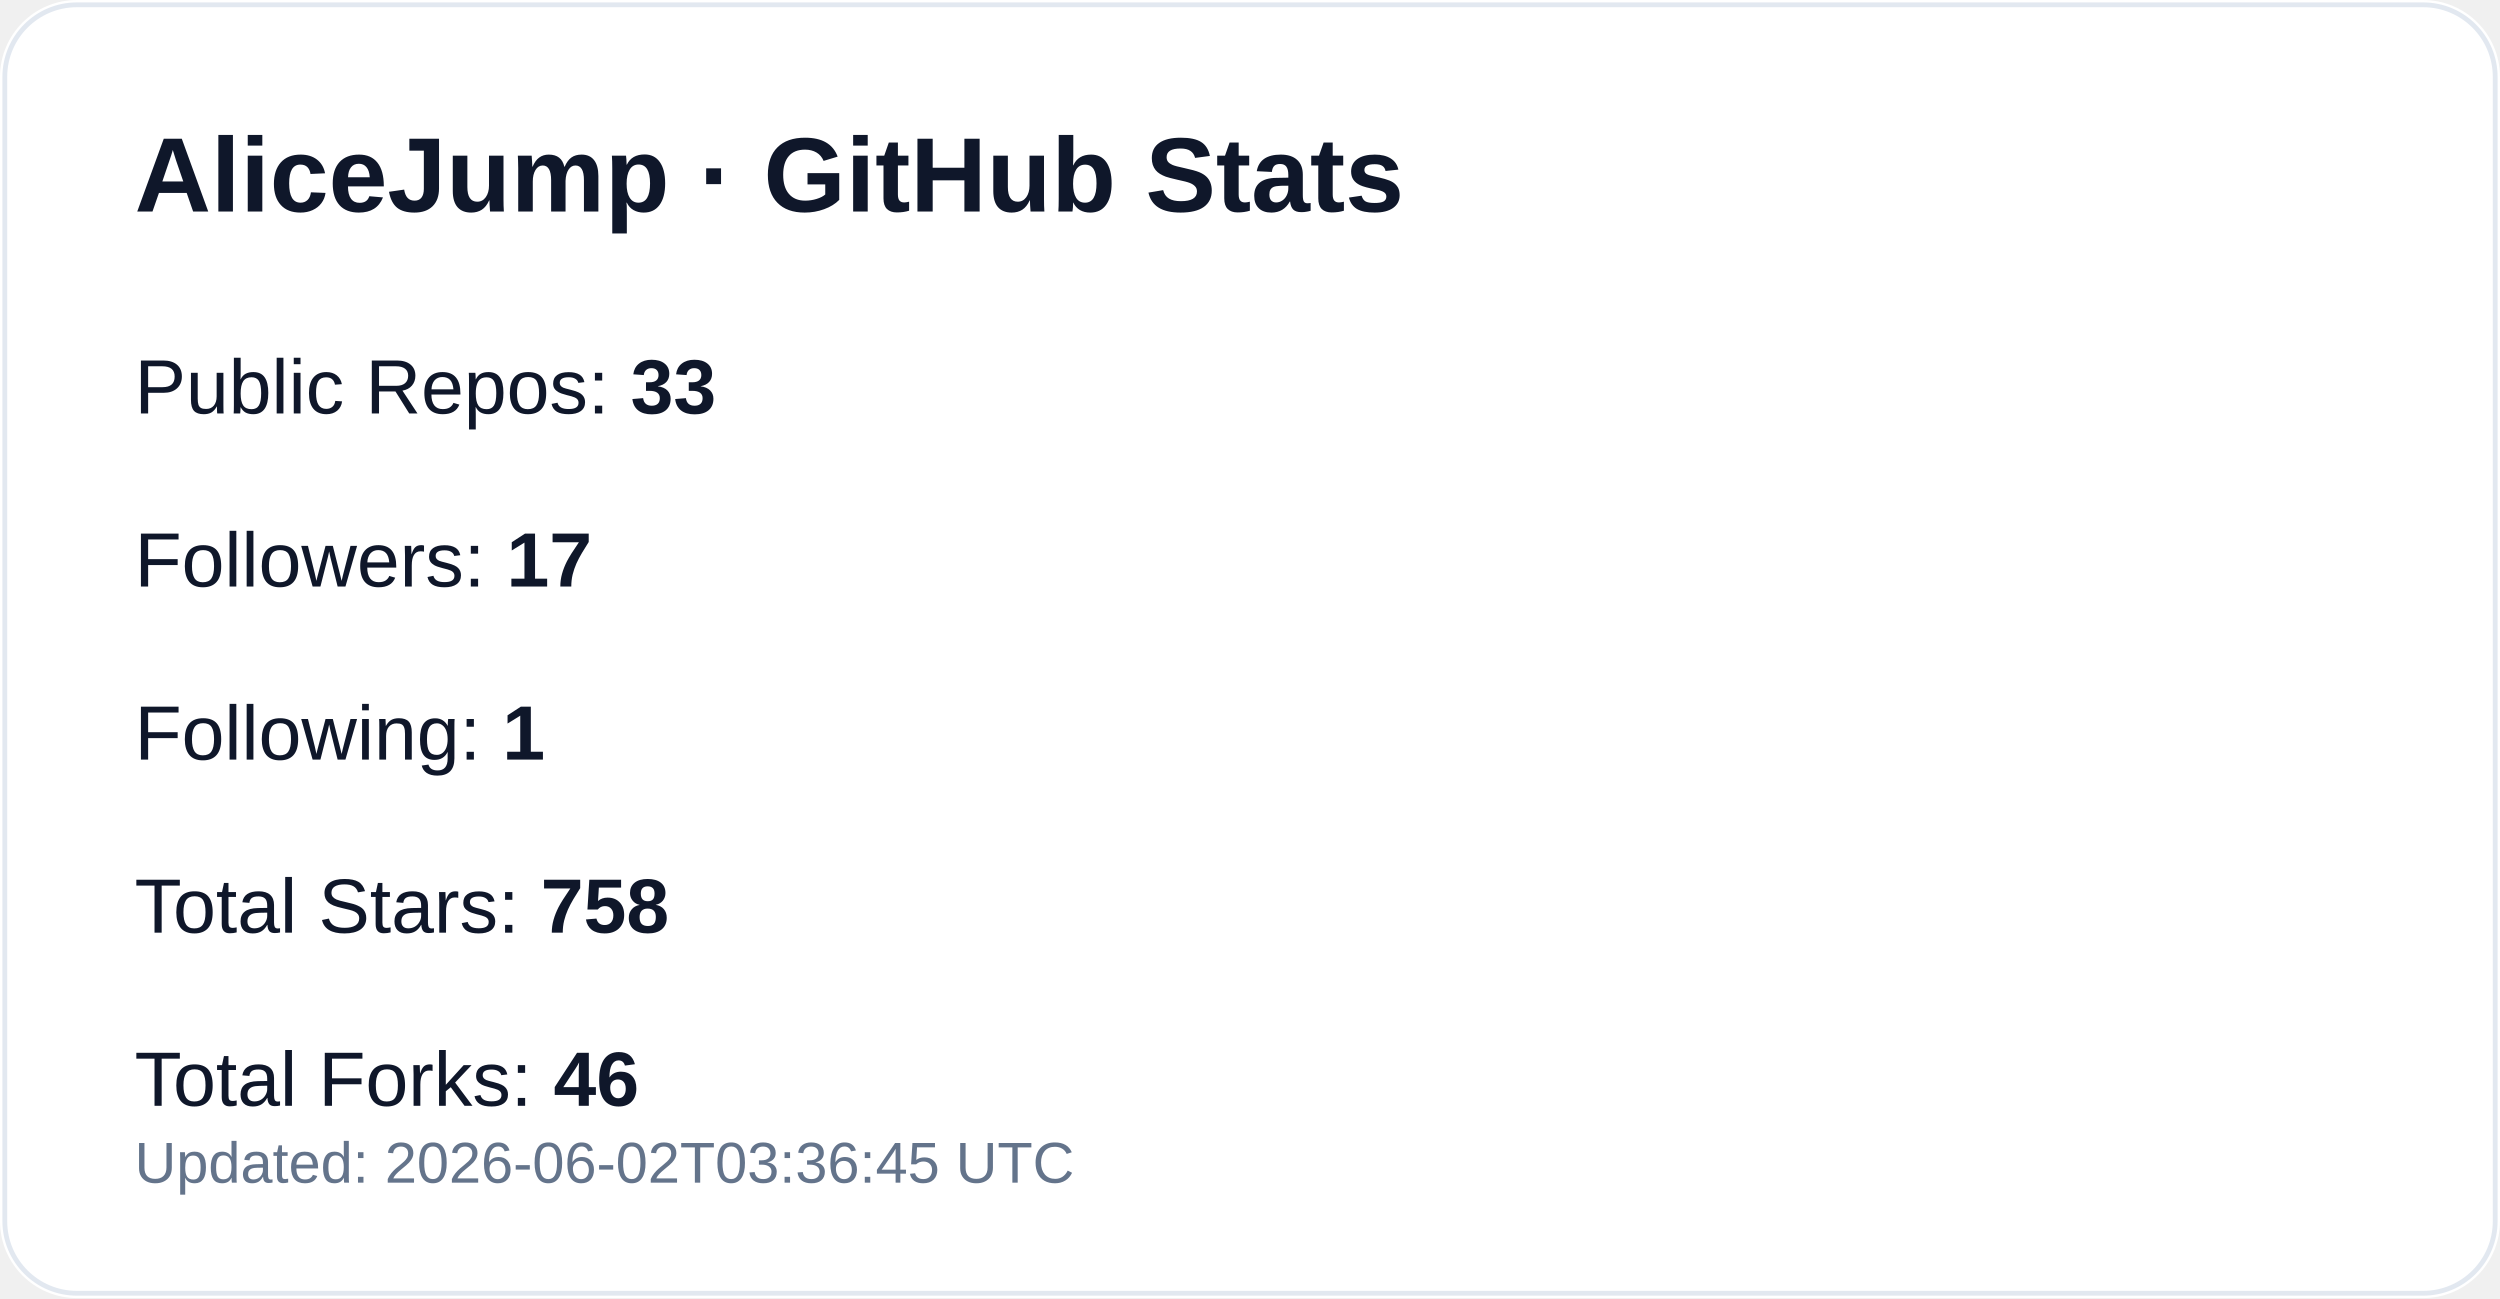
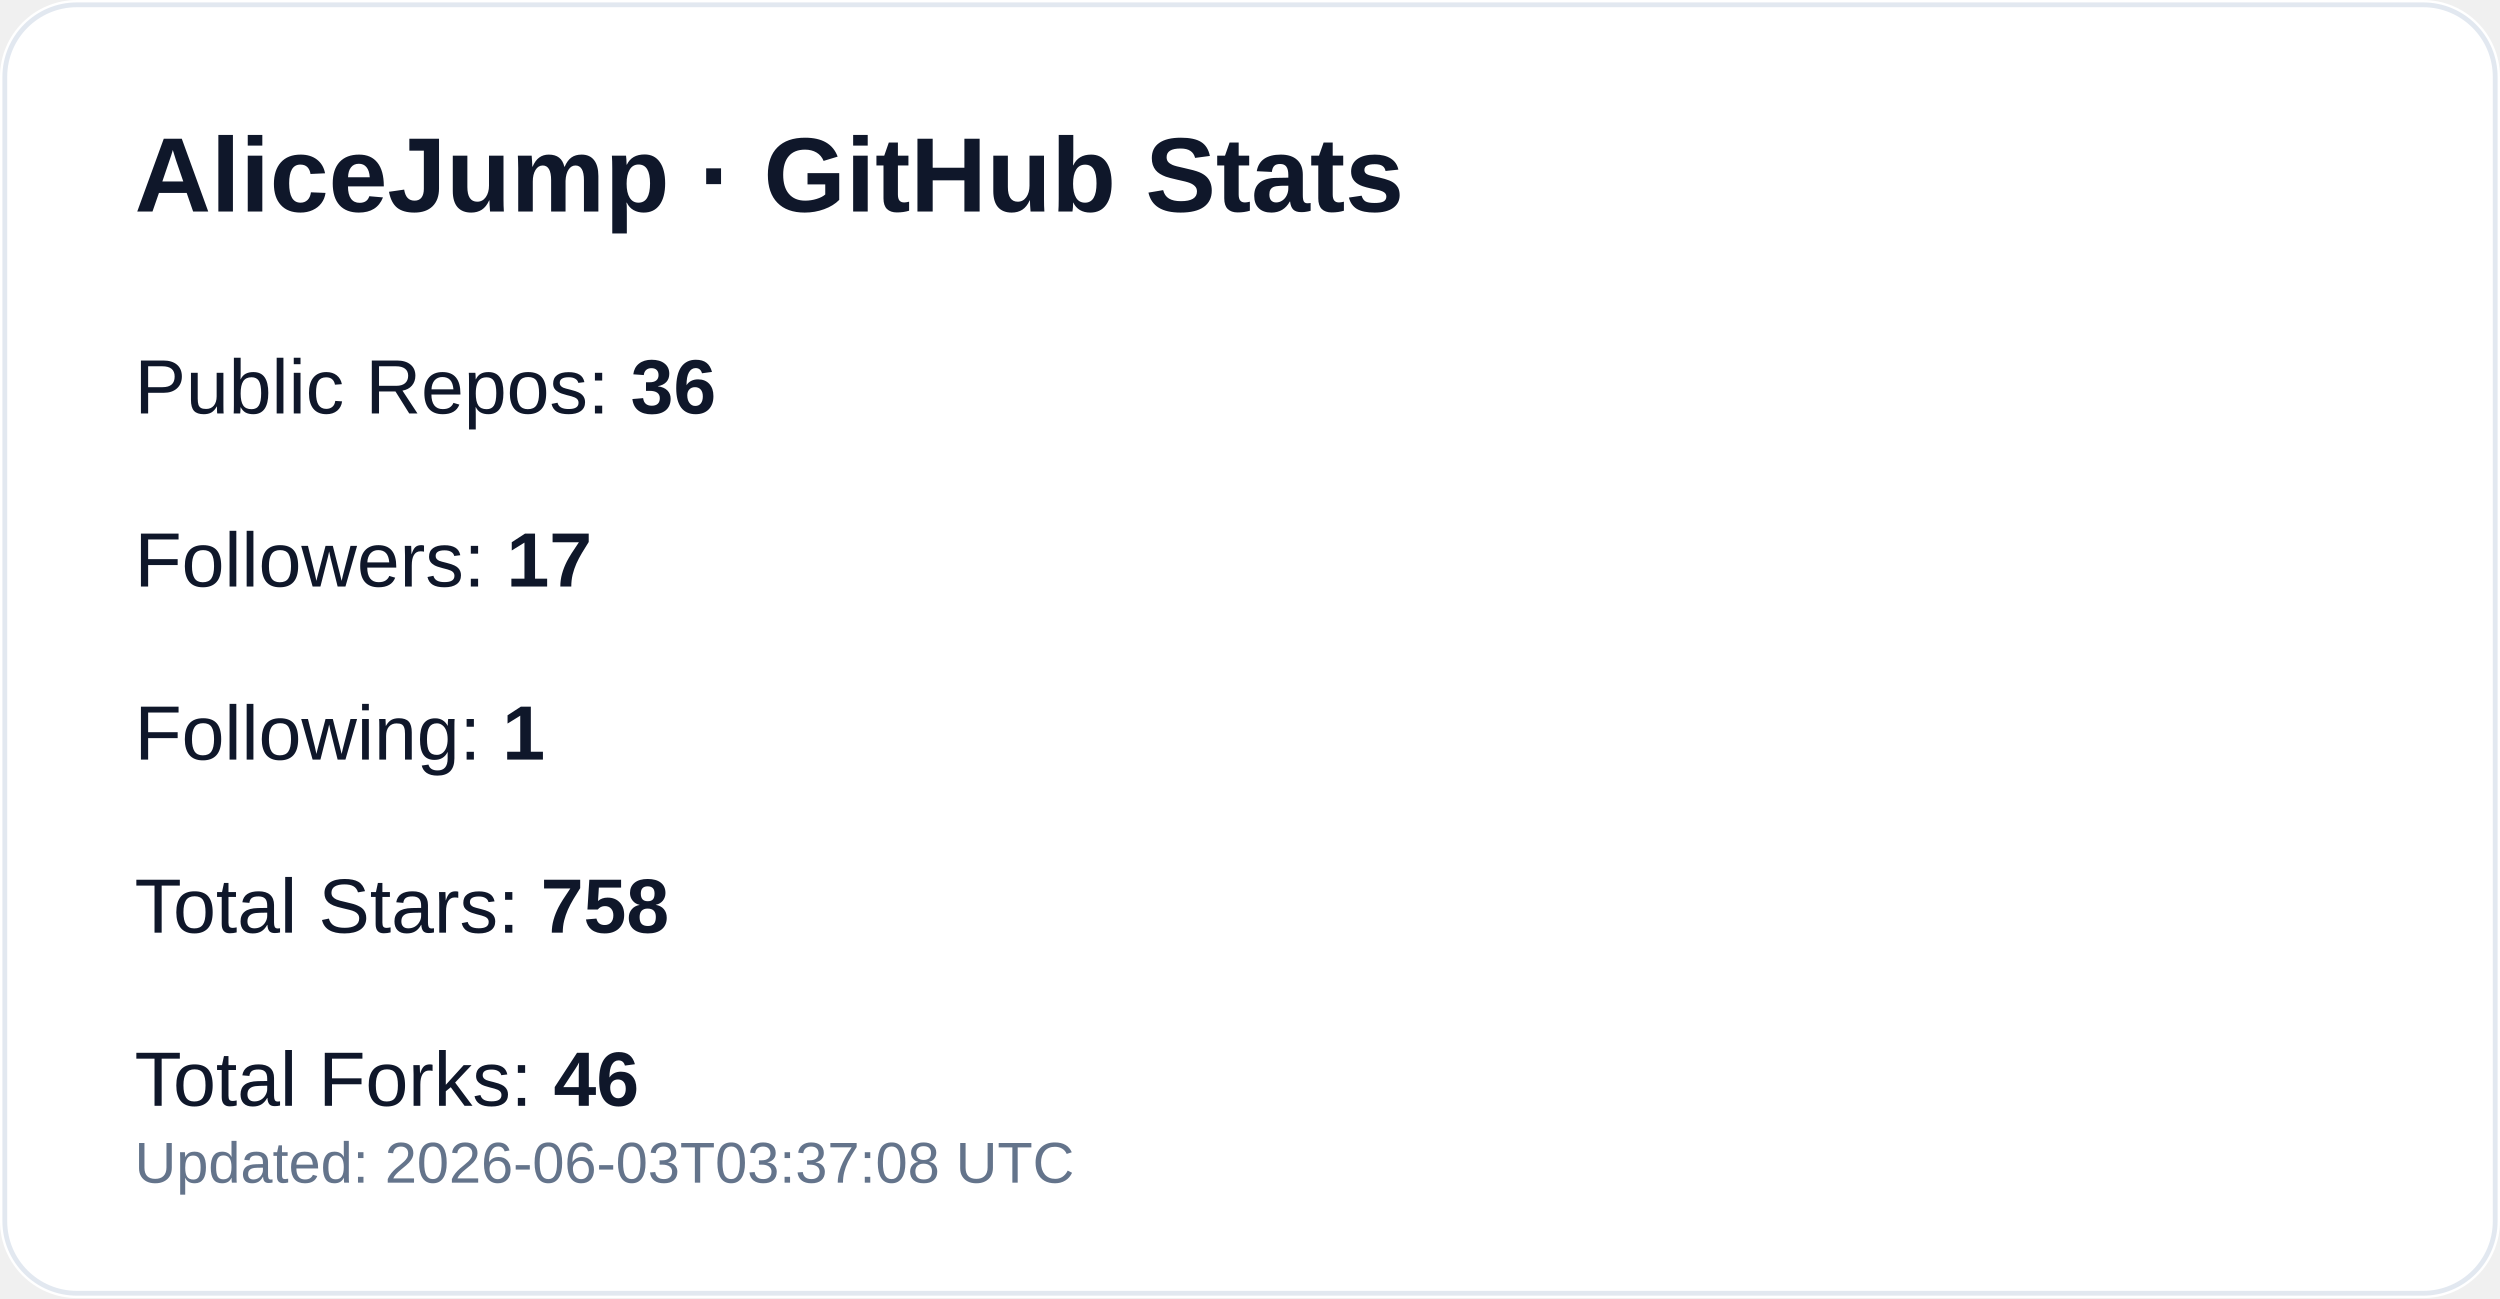
<svg xmlns="http://www.w3.org/2000/svg" width="520" height="270" viewBox="0 0 520 270" role="img" aria-label="GitHub profile stats for AliceJump">
  <rect width="520" height="270" rx="16" fill="#ffffff" />
  <rect x="1" y="1" width="518" height="268" rx="15" fill="none" stroke="#e2e8f0" />
  <text x="28" y="44" fill="#0f172a" font-size="22" font-weight="700" font-family="-apple-system,Segoe UI,Arial,sans-serif">AliceJump · GitHub Stats</text>
-   <text x="28" y="86" fill="#0f172a" font-size="16" font-family="-apple-system,Segoe UI,Arial,sans-serif">Public Repos: <tspan font-weight="700">33</tspan>
+   <text x="28" y="86" fill="#0f172a" font-size="16" font-family="-apple-system,Segoe UI,Arial,sans-serif">Public Repos: <tspan font-weight="700">36</tspan>
  </text>
  <text x="28" y="122" fill="#0f172a" font-size="16" font-family="-apple-system,Segoe UI,Arial,sans-serif">Followers: <tspan font-weight="700">17</tspan>
  </text>
  <text x="28" y="158" fill="#0f172a" font-size="16" font-family="-apple-system,Segoe UI,Arial,sans-serif">Following: <tspan font-weight="700">1</tspan>
  </text>
  <text x="28" y="194" fill="#0f172a" font-size="16" font-family="-apple-system,Segoe UI,Arial,sans-serif">Total Stars: <tspan font-weight="700">758</tspan>
  </text>
  <text x="28" y="230" fill="#0f172a" font-size="16" font-family="-apple-system,Segoe UI,Arial,sans-serif">Total Forks: <tspan font-weight="700">46</tspan>
  </text>
-   <text x="28" y="246" fill="#64748b" font-size="12" font-family="-apple-system,Segoe UI,Arial,sans-serif">Updated: 2026-06-02T03:36:45 UTC</text>
+   <text x="28" y="246" fill="#64748b" font-size="12" font-family="-apple-system,Segoe UI,Arial,sans-serif">Updated: 2026-06-03T03:37:08 UTC</text>
</svg>
